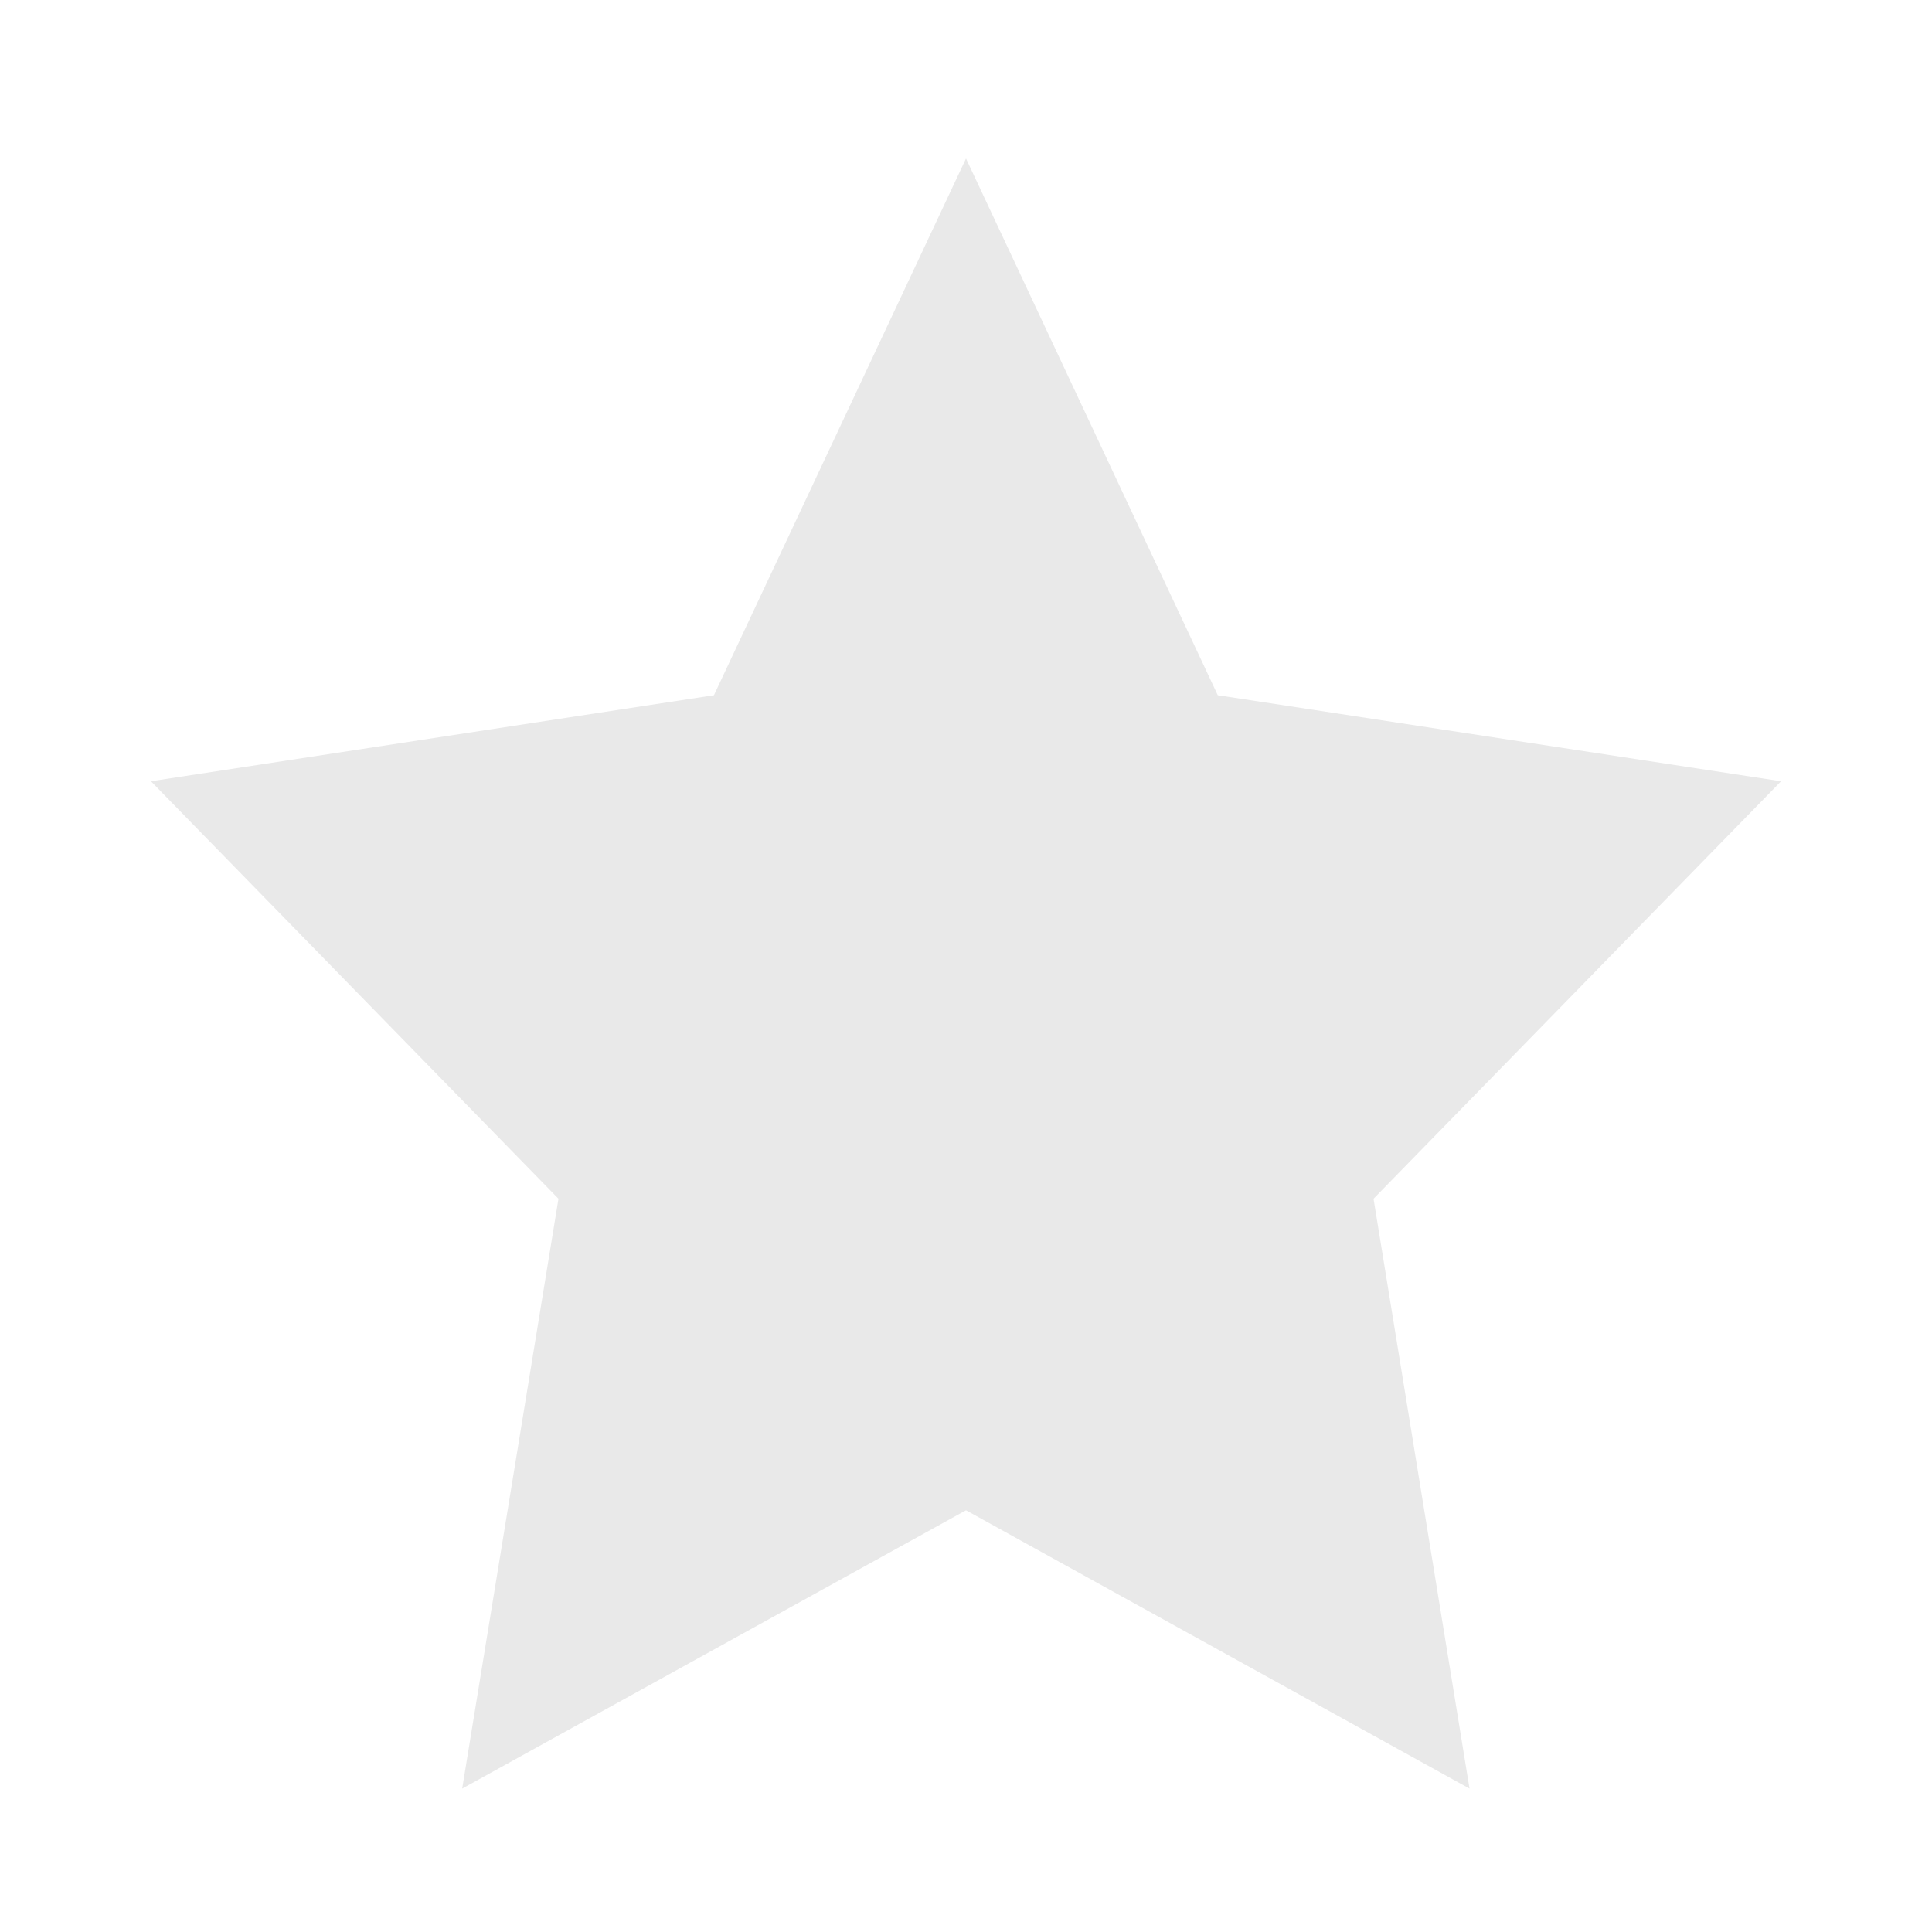
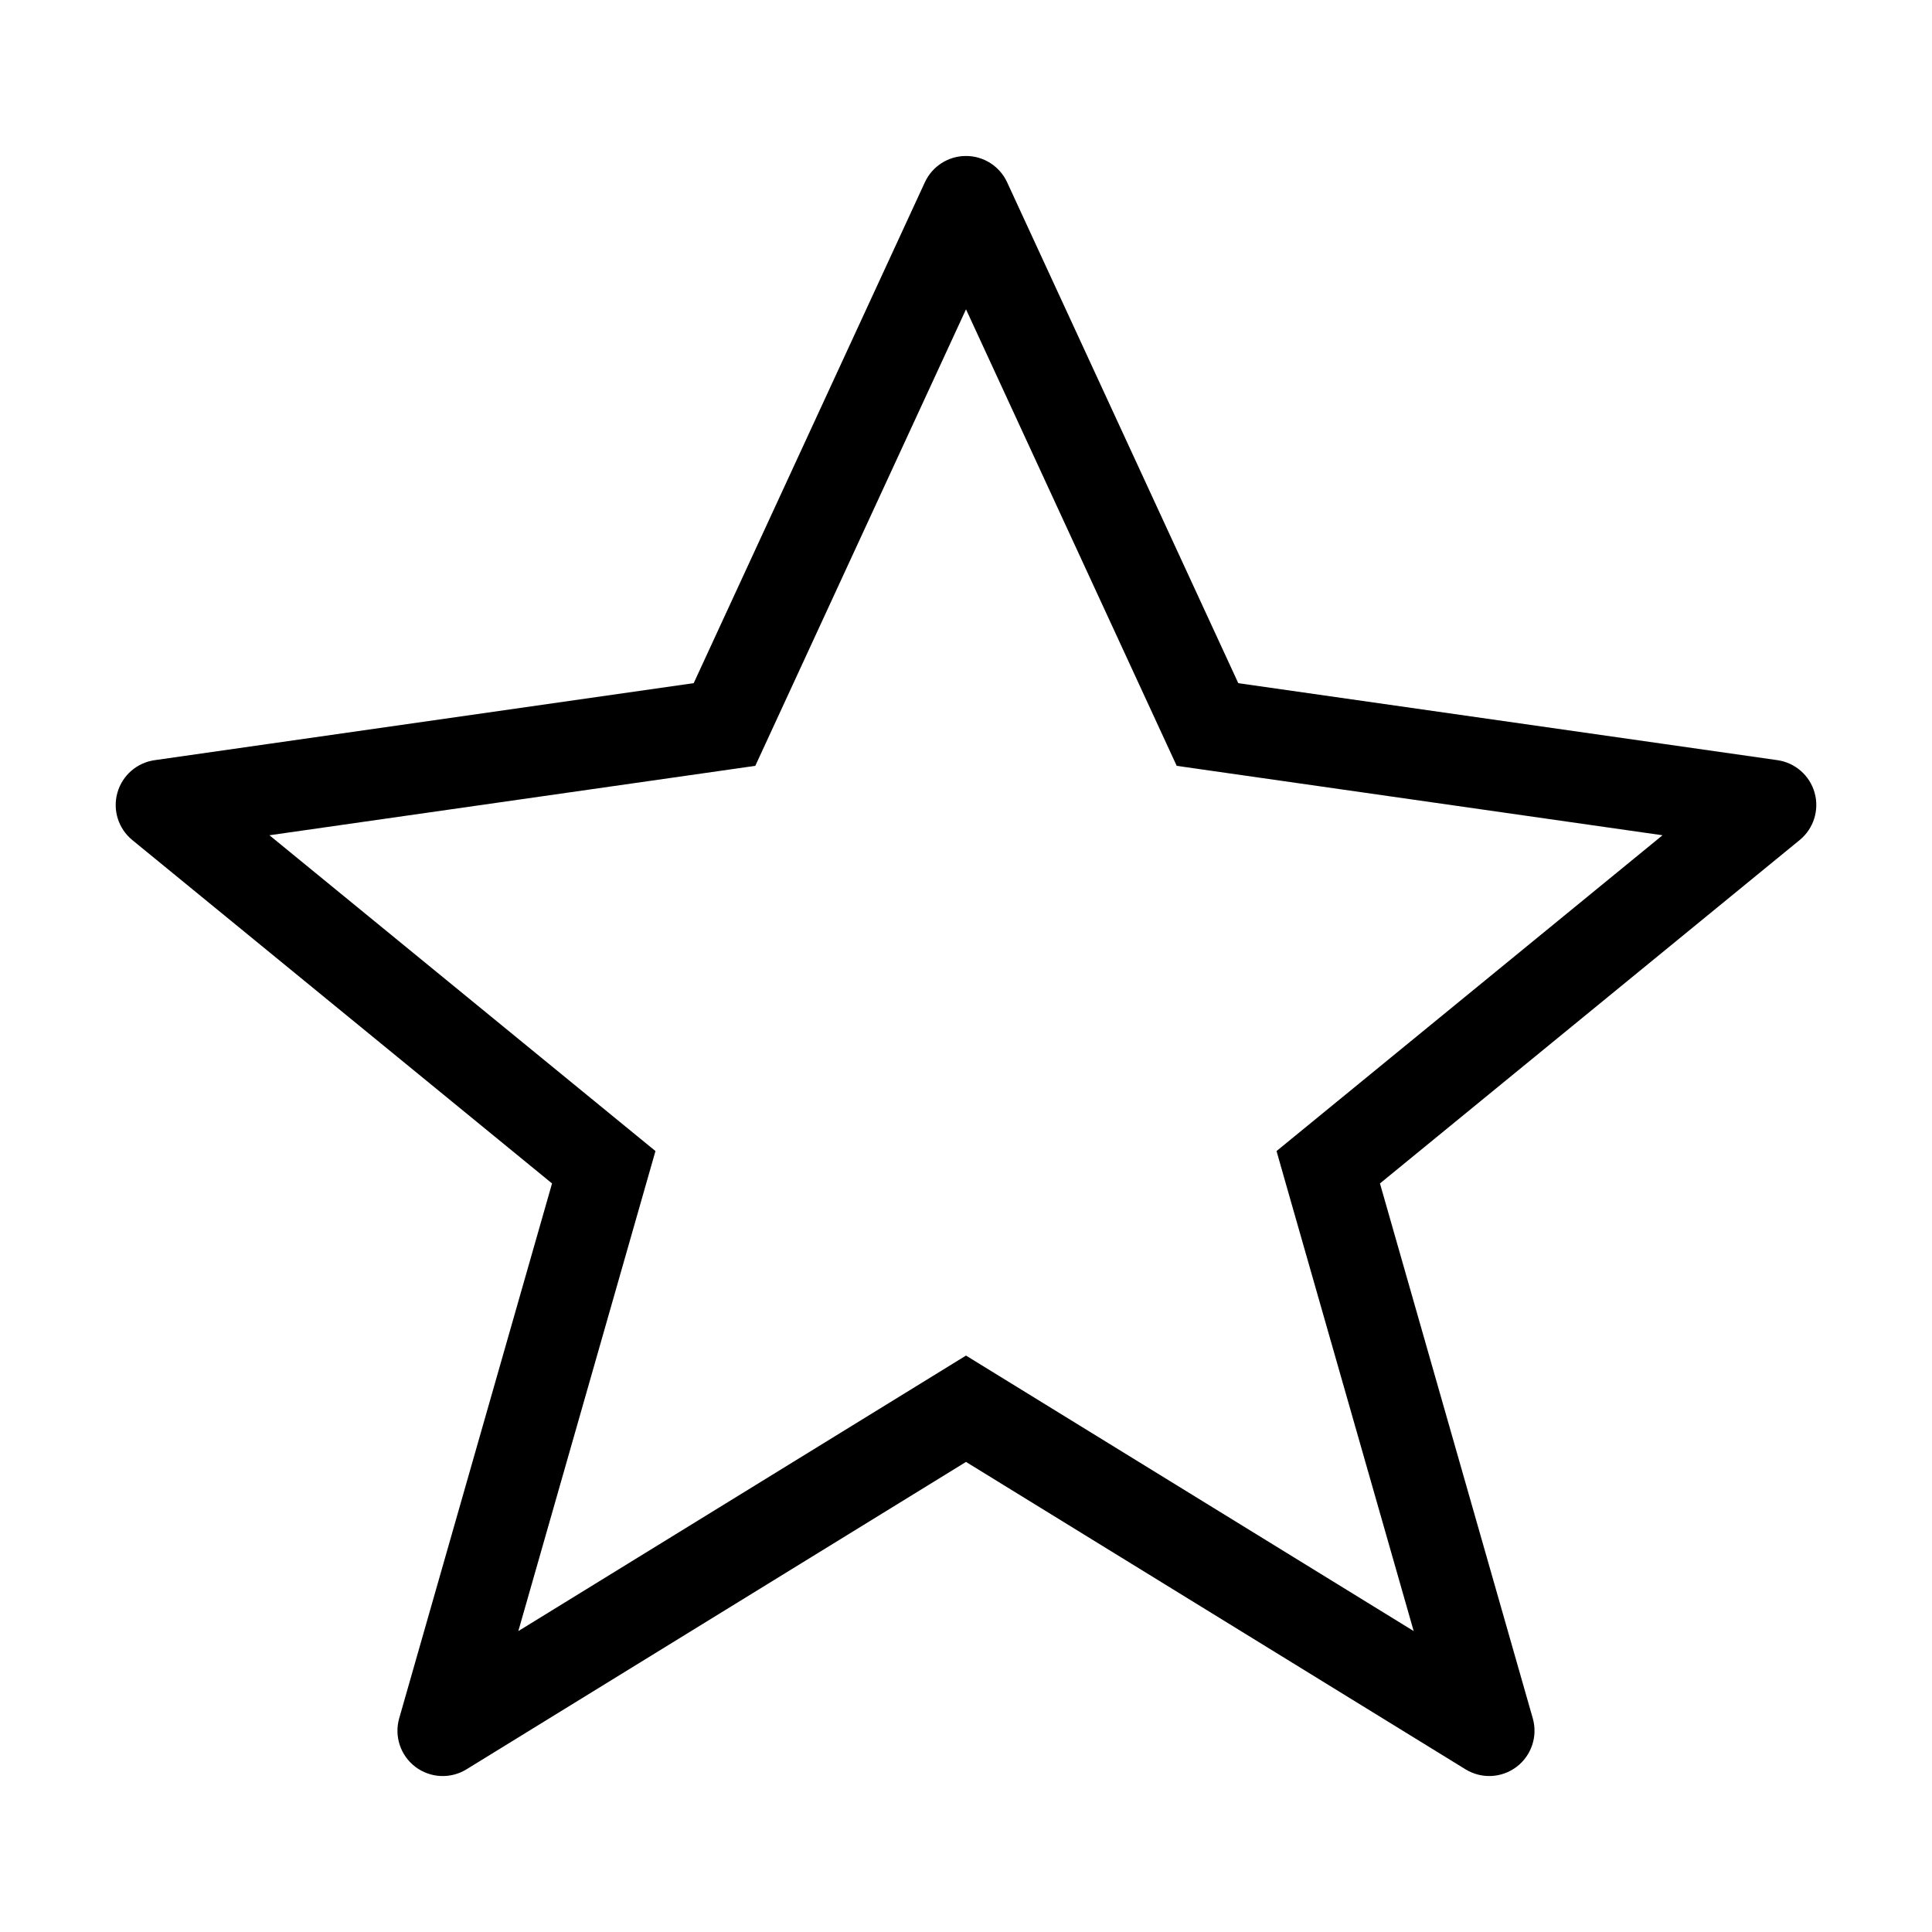
<svg xmlns="http://www.w3.org/2000/svg" viewBox="0 0 64 64">
-   <defs>
-     <style>.cls-1{fill:none;}.cls-2{fill:#e9e9e9;}</style>
-   </defs>
-   <g id="Square">
-     <rect class="cls-1" width="64" height="64" />
-   </g>
-   <g id="Icon">
-     <polygon class="cls-2" points="59 25.88 40.34 23.03 32 5.25 23.65 23.03 5 25.88 18.5 39.71 15.31 59.25 32 50.03 48.68 59.25 45.5 39.71 59 25.88" />
-   </g>
+   <g id="Square"> </g>
+   <path fill-rule="evenodd" d="M32 5.167a1.5 1.5 0 011.362.871l7.658 16.593 17.858 2.55a1.5 1.5 0 01.738 2.647L45.713 39.203l5.062 17.718a1.5 1.5 0 01-2.228 1.69L32 48.428 15.453 58.611a1.5 1.5 0 01-2.229-1.69l5.063-17.718L4.383 27.828a1.5 1.5 0 01.738-2.646L22.98 22.63l7.658-16.593A1.5 1.5 0 0132 5.167zm0 5.08l-6.638 14.382-.342.74-.808.116-15.286 2.184 12.024 9.837.763.624-.271.949-4.272 14.953 14.044-8.643.786-.484.786.484 14.044 8.642-4.273-14.952-.27-.949.763-.624 12.023-9.837-15.285-2.184-.808-.116-.342-.74L32 10.246z" />
</svg>
